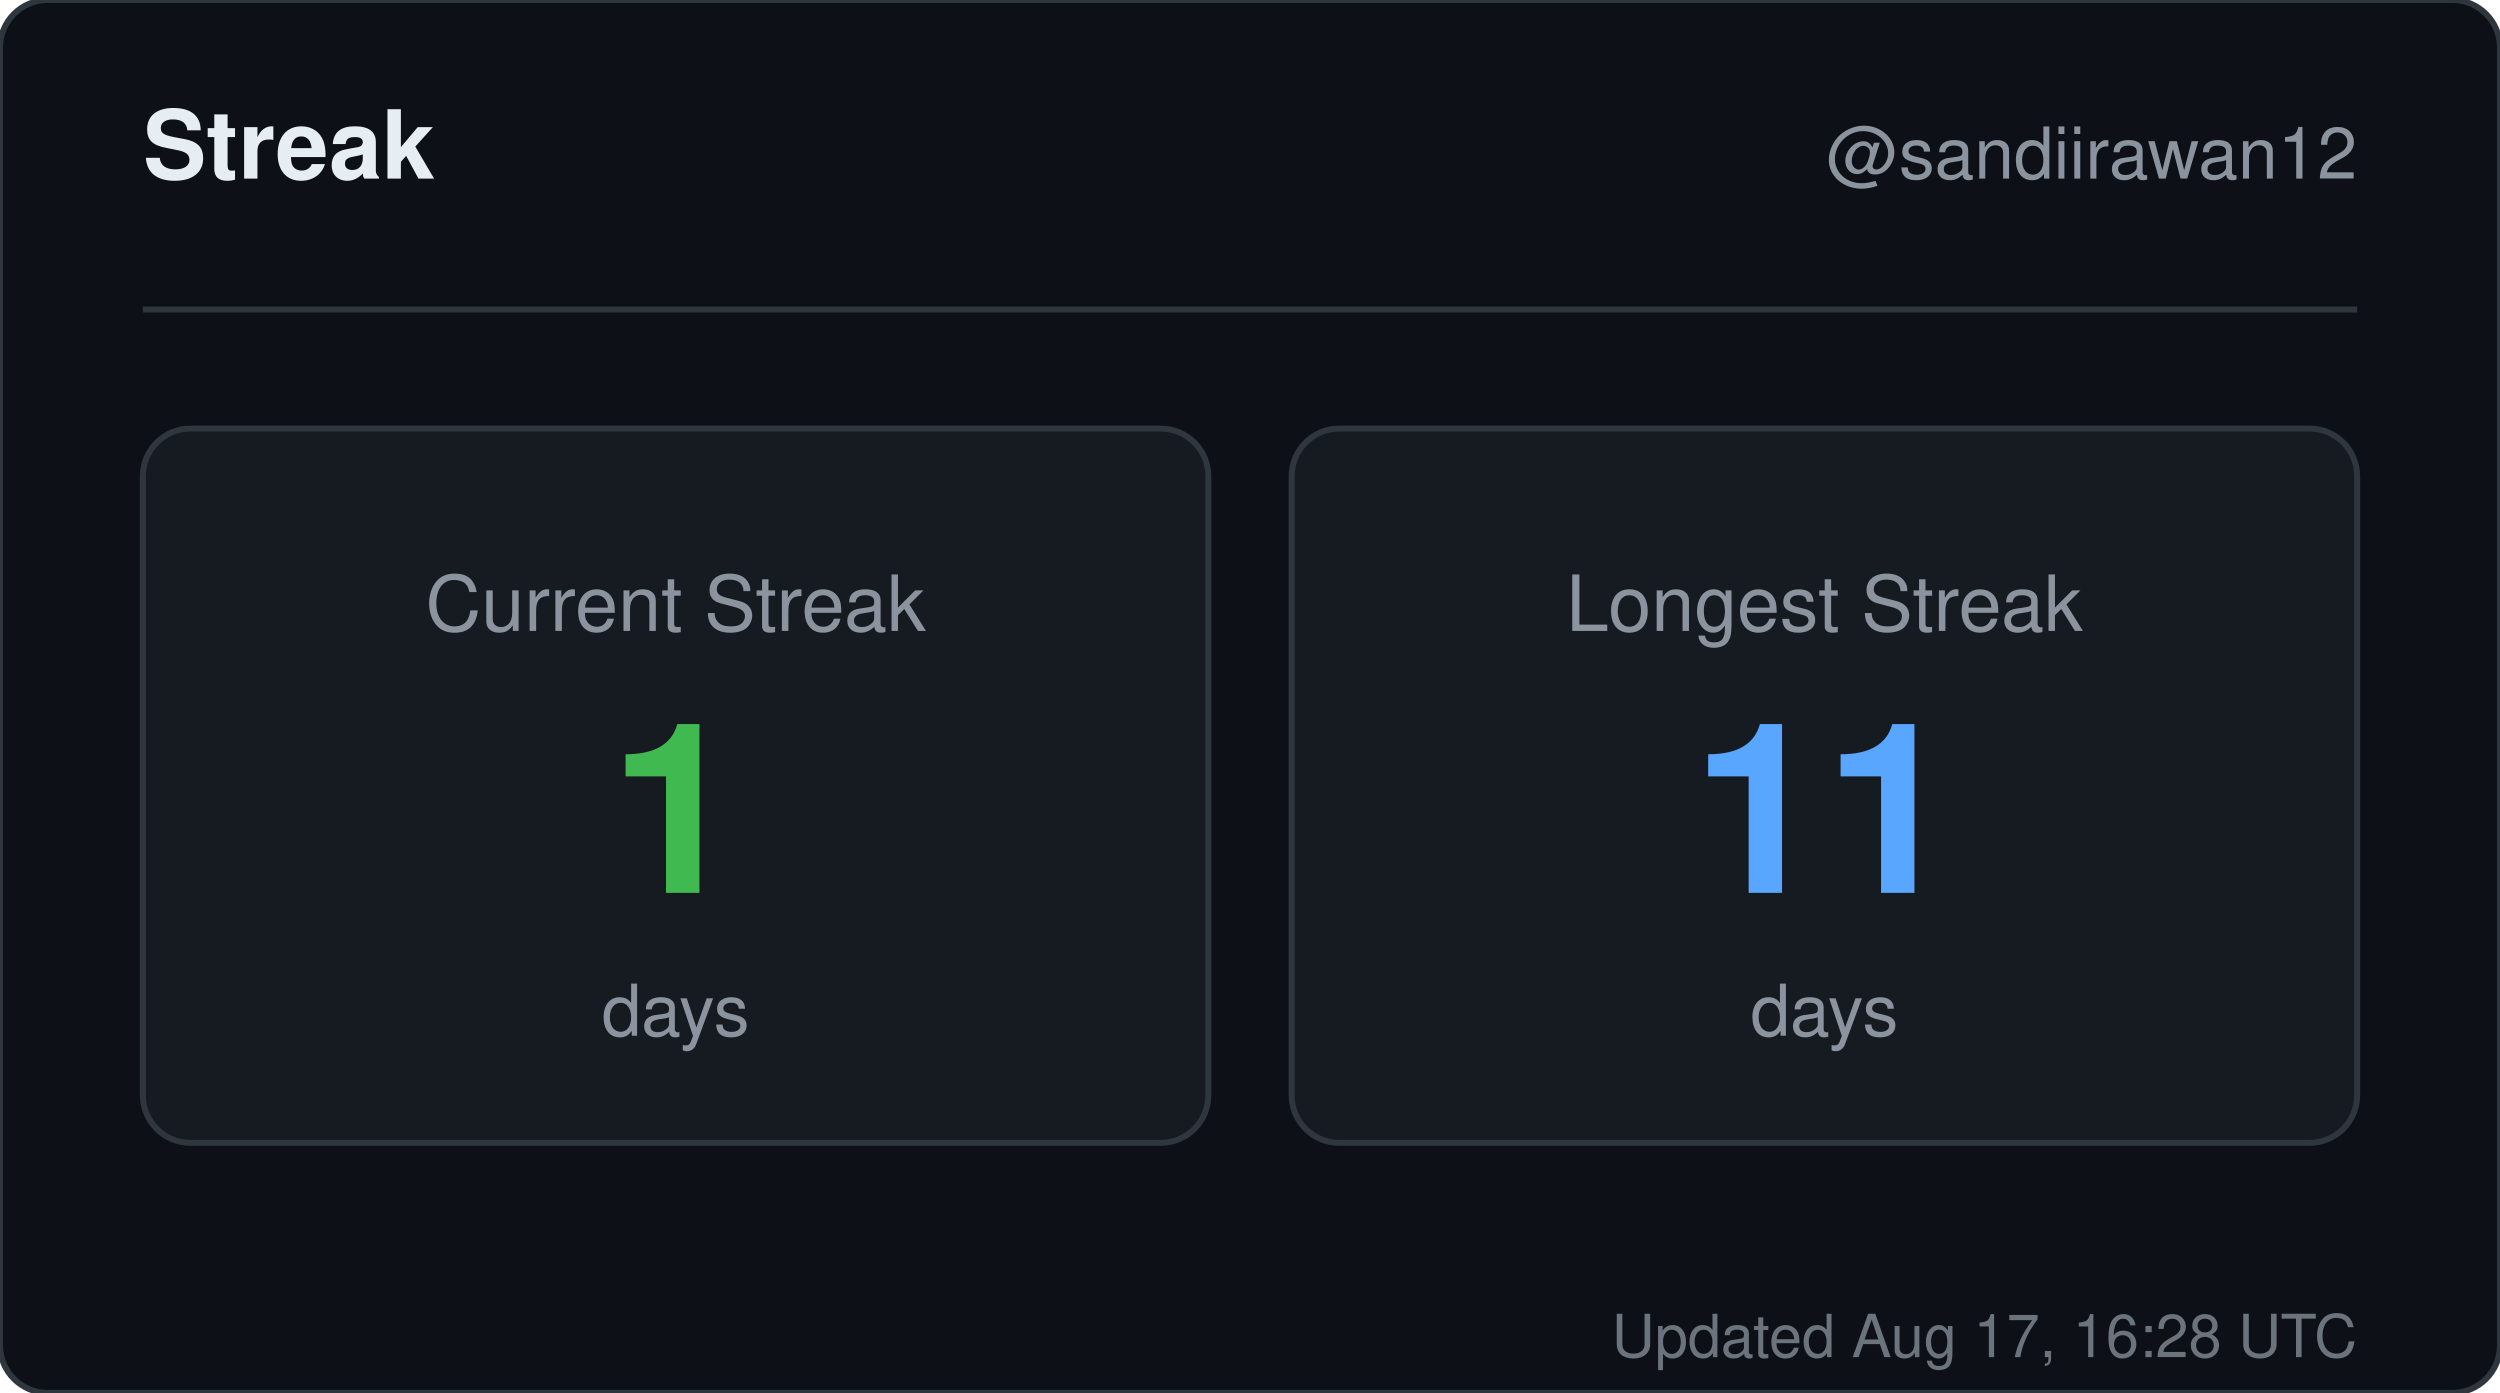
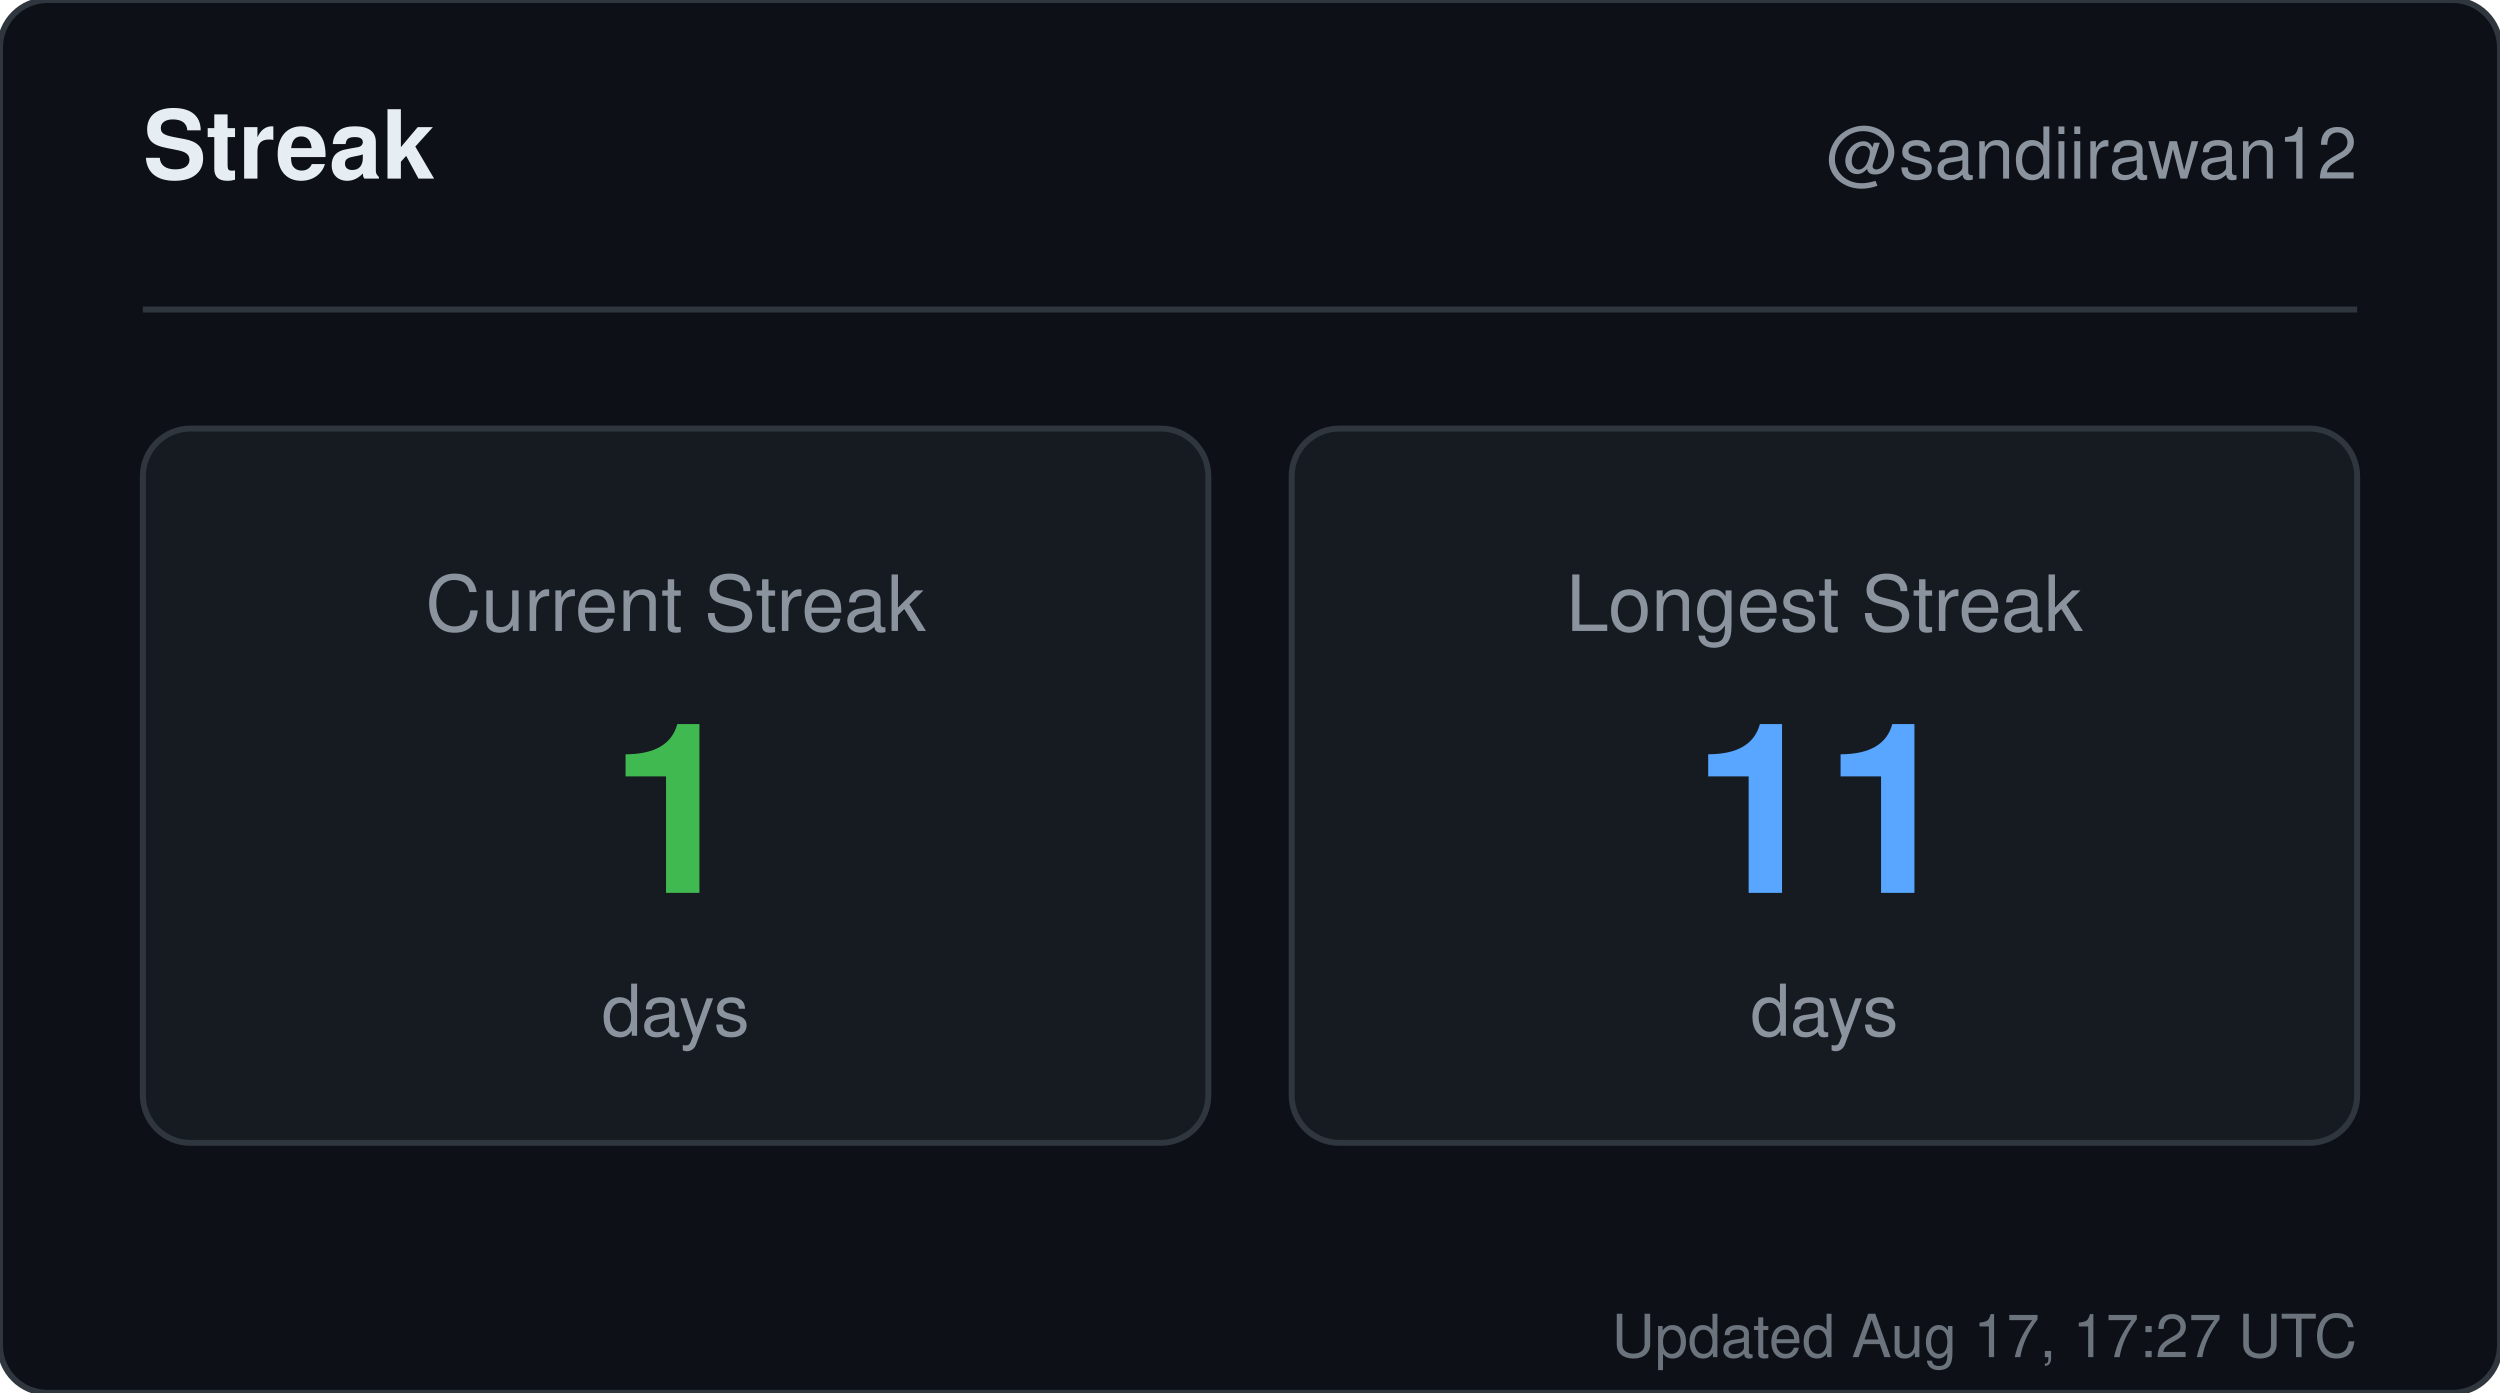
<svg xmlns="http://www.w3.org/2000/svg" width="420" height="234" viewBox="0 0 420 234" role="img" aria-label="Streak for sandiirawan12">
  <rect width="420" height="234" rx="8" fill="#0d1117" stroke="#30363d" />
  <g font-family="-apple-system, BlinkMacSystemFont, Segoe UI, Helvetica, Arial, sans-serif">
    <text x="24" y="30" fill="#e6edf3" font-size="16" font-weight="700">Streak</text>
    <text x="396" y="30" fill="#8b949e" font-size="12" text-anchor="end">@sandiirawan12</text>
    <line x1="24" y1="52" x2="396" y2="52" stroke="#30363d" />
    <rect x="24" y="72" width="179" height="120" rx="8" fill="#161b22" stroke="#30363d" />
    <text x="113.5" y="106" fill="#8b949e" font-size="13" text-anchor="middle">Current Streak</text>
    <text x="113.5" y="150" fill="#3fb950" font-size="40" font-weight="700" text-anchor="middle">1</text>
    <text x="113.5" y="174" fill="#8b949e" font-size="12" text-anchor="middle">days</text>
    <rect x="217" y="72" width="179" height="120" rx="8" fill="#161b22" stroke="#30363d" />
    <text x="306.5" y="106" fill="#8b949e" font-size="13" text-anchor="middle">Longest Streak</text>
    <text x="306.5" y="150" fill="#58a6ff" font-size="40" font-weight="700" text-anchor="middle">11</text>
    <text x="306.5" y="174" fill="#8b949e" font-size="12" text-anchor="middle">days</text>
-     <text x="396" y="228" fill="#8b949e" font-size="10" text-anchor="end" opacity="0.75">Updated Aug 17, 16:28 UTC</text>
+     <text x="396" y="228" fill="#8b949e" font-size="10" text-anchor="end" opacity="0.75">Updated Aug 17, 17:27 UTC</text>
  </g>
</svg>
